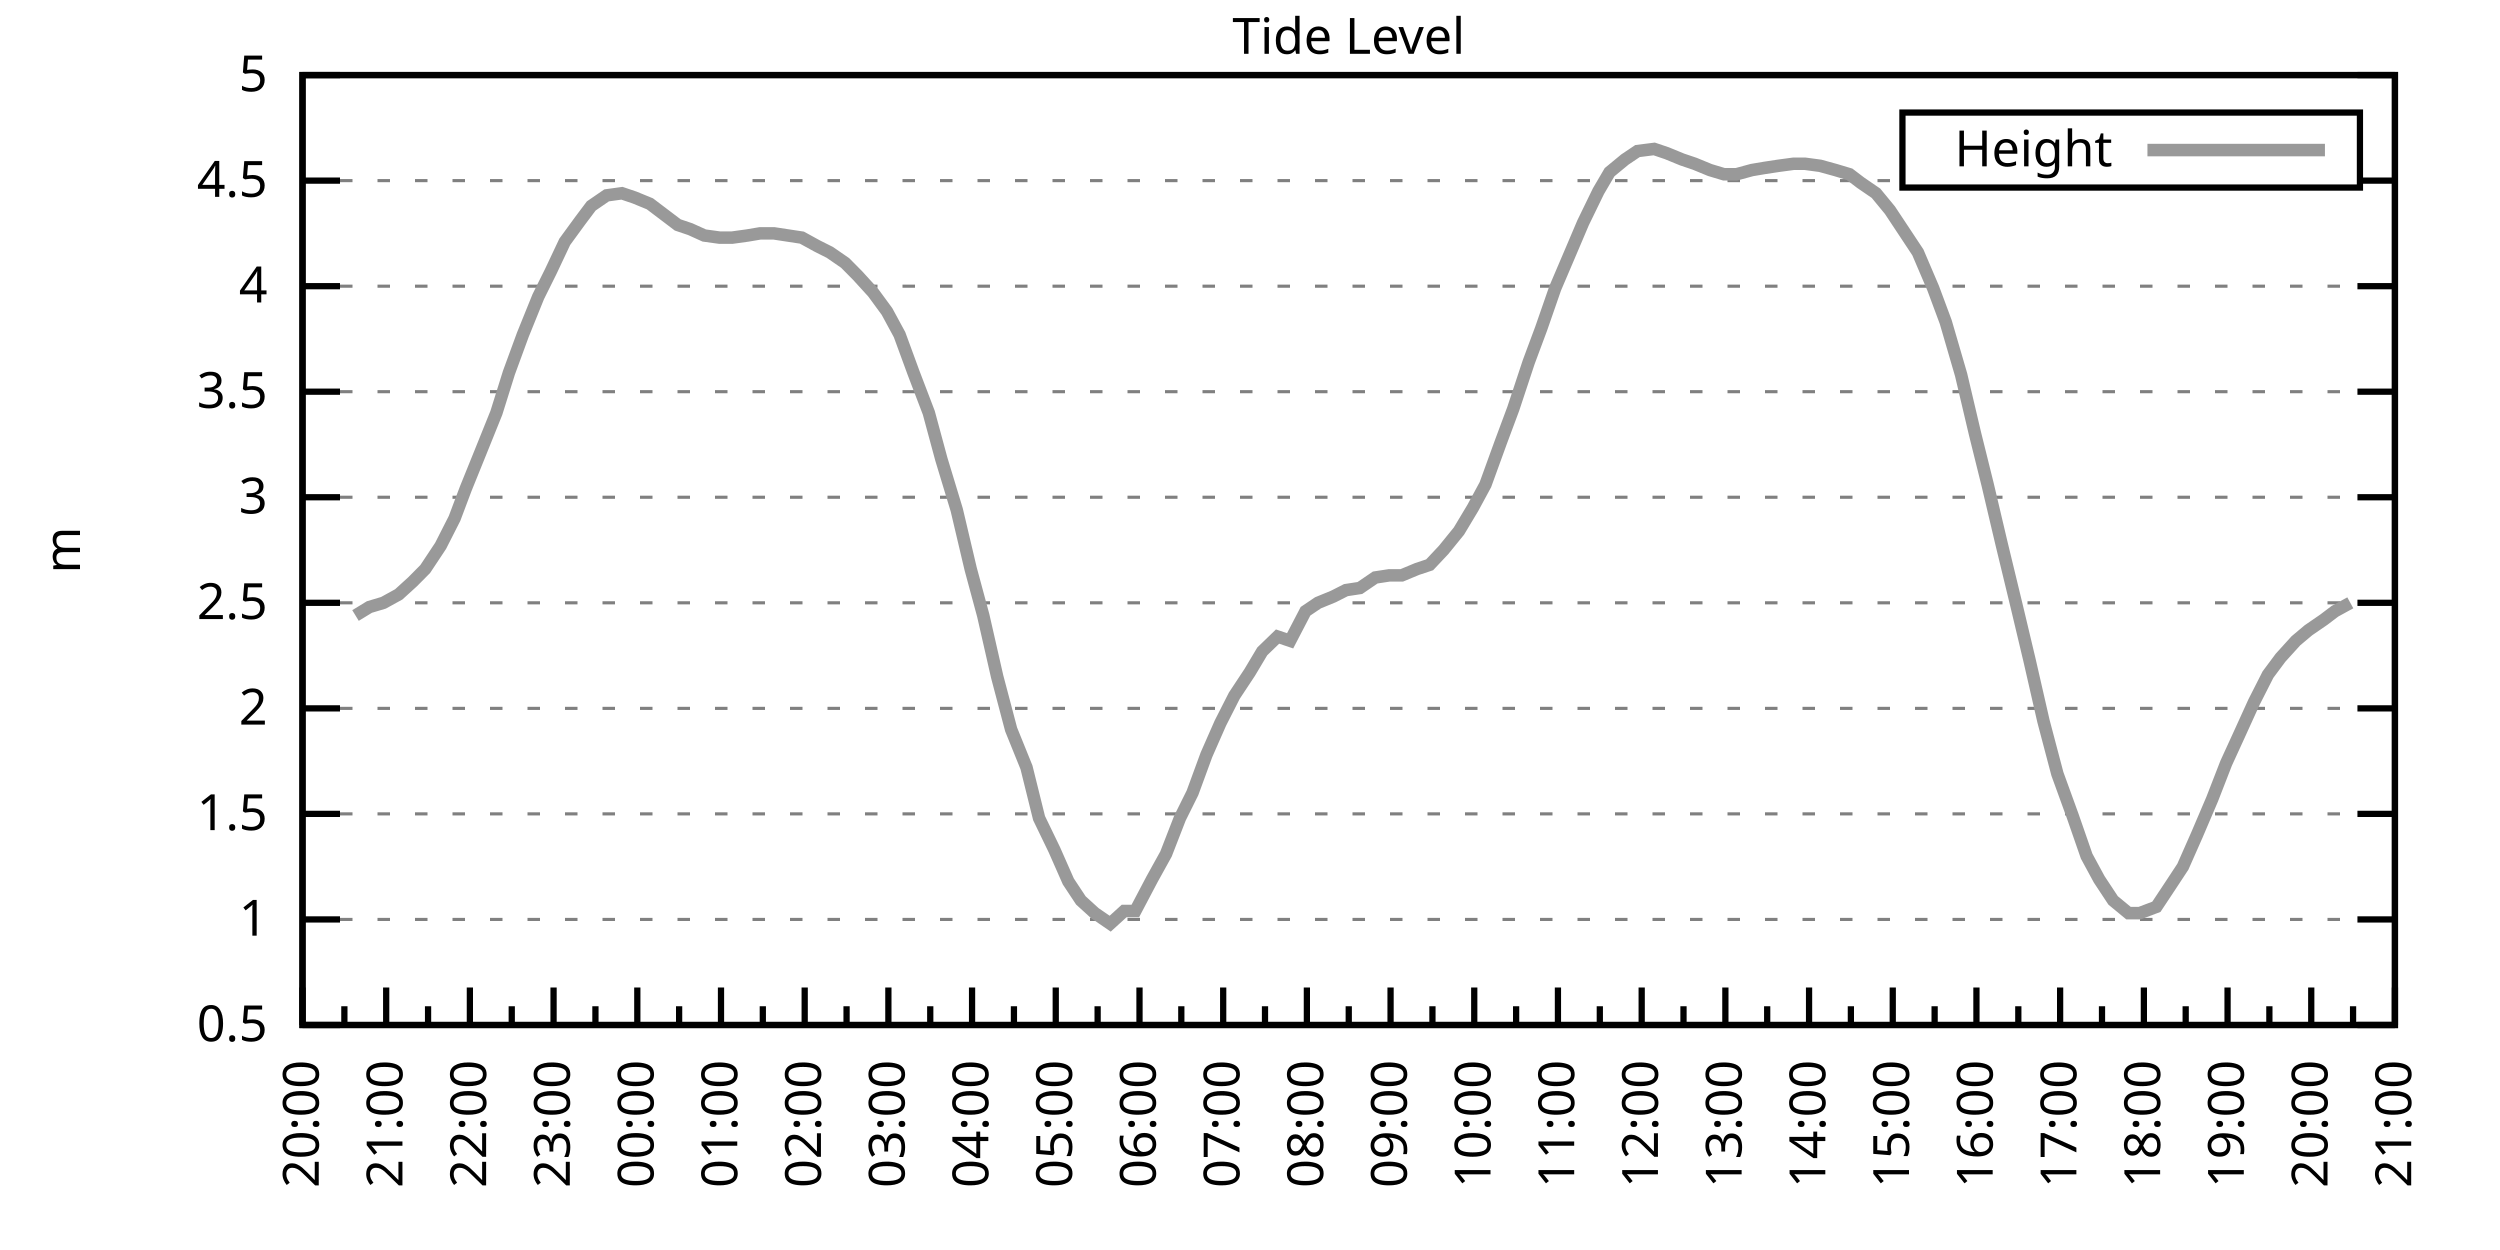
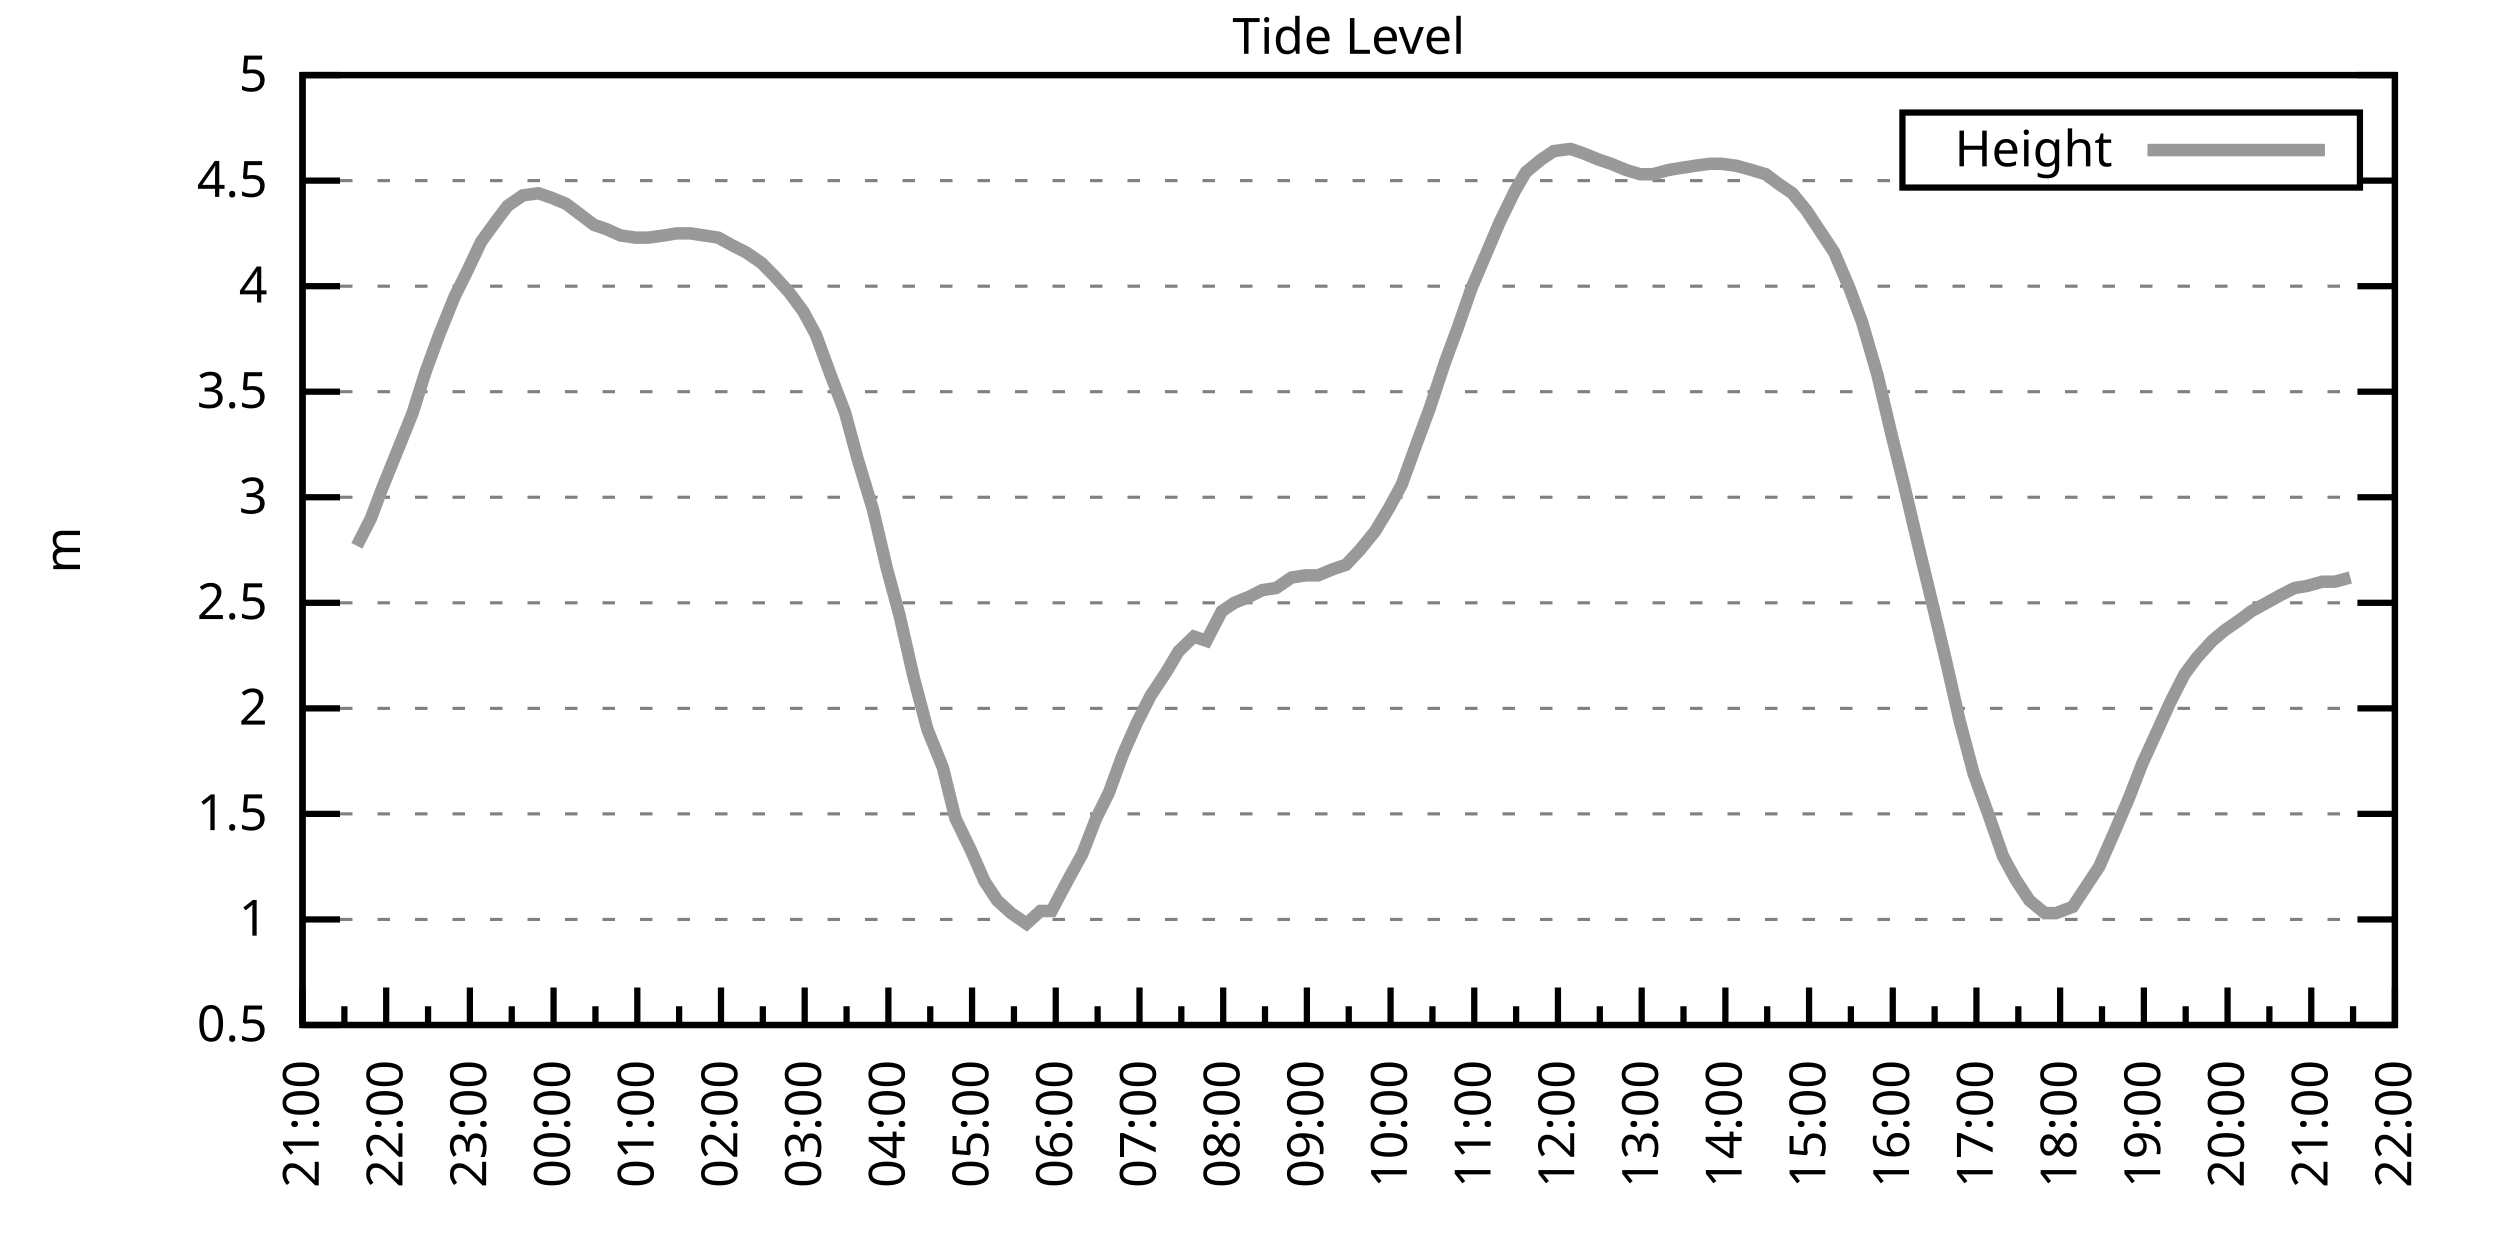
<svg xmlns="http://www.w3.org/2000/svg" xmlns:xlink="http://www.w3.org/1999/xlink" width="400" height="200" viewBox="0 0 400 200">
  <g id="gnuplot_canvas">
    <rect x="0" y="0" width="400" height="200" fill="none" />
    <defs>
      <circle id="gpDot" r="0.5" stroke-width="0.5" stroke="currentColor" />
      <path id="gpPt0" stroke-width="0.333" stroke="currentColor" d="M-1,0 h2 M0,-1 v2" />
      <path id="gpPt1" stroke-width="0.333" stroke="currentColor" d="M-1,-1 L1,1 M1,-1 L-1,1" />
      <path id="gpPt2" stroke-width="0.333" stroke="currentColor" d="M-1,0 L1,0 M0,-1 L0,1 M-1,-1 L1,1 M-1,1 L1,-1" />
      <rect id="gpPt3" stroke-width="0.333" stroke="currentColor" x="-1" y="-1" width="2" height="2" />
      <rect id="gpPt4" stroke-width="0.333" stroke="currentColor" fill="currentColor" x="-1" y="-1" width="2" height="2" />
      <circle id="gpPt5" stroke-width="0.333" stroke="currentColor" cx="0" cy="0" r="1" />
      <use xlink:href="#gpPt5" id="gpPt6" fill="currentColor" stroke="none" />
      <path id="gpPt7" stroke-width="0.333" stroke="currentColor" d="M0,-1.33 L-1.33,0.67 L1.33,0.67 z" />
      <use xlink:href="#gpPt7" id="gpPt8" fill="currentColor" stroke="none" />
      <use xlink:href="#gpPt7" id="gpPt9" stroke="currentColor" transform="rotate(180)" />
      <use xlink:href="#gpPt9" id="gpPt10" fill="currentColor" stroke="none" />
      <use xlink:href="#gpPt3" id="gpPt11" stroke="currentColor" transform="rotate(45)" />
      <use xlink:href="#gpPt11" id="gpPt12" fill="currentColor" stroke="none" />
      <path id="gpPt13" stroke-width="0.333" stroke="currentColor" d="M0,1.330 L1.265,0.411 L0.782,-1.067 L-0.782,-1.076 L-1.265,0.411 z" />
      <use xlink:href="#gpPt13" id="gpPt14" fill="currentColor" stroke="none" />
      <filter id="textbox" filterUnits="objectBoundingBox" x="0" y="0" height="1" width="1">
        <feFlood flood-color="white" flood-opacity="1" result="bgnd" />
        <feComposite in="SourceGraphic" in2="bgnd" operator="atop" />
      </filter>
      <filter id="greybox" filterUnits="objectBoundingBox" x="0" y="0" height="1" width="1">
        <feFlood flood-color="lightgrey" flood-opacity="1" result="grey" />
        <feComposite in="SourceGraphic" in2="grey" operator="atop" />
      </filter>
    </defs>
    <g fill="none" color="white" stroke="currentColor" stroke-width="1.00" stroke-linecap="butt" stroke-linejoin="miter">
</g>
    <g fill="none" color="black" stroke="currentColor" stroke-width="1.00" stroke-linecap="butt" stroke-linejoin="miter">
      <g stroke="none" shape-rendering="crispEdges">
        <polygon fill="rgb(255, 255, 255)" points="48.40,164.00 383.18,164.00 383.18,12.02 48.40,12.02 " />
      </g>
    </g>
    <g fill="none" color="black" stroke="currentColor" stroke-width="1.00" stroke-linecap="butt" stroke-linejoin="miter">
</g>
    <g fill="none" color="black" stroke="black" stroke-width="0.50" stroke-linecap="butt" stroke-linejoin="miter">
</g>
    <g fill="none" color="gray" stroke="currentColor" stroke-width="0.50" stroke-linecap="butt" stroke-linejoin="miter">
      <path stroke="gray" stroke-dasharray="2,4" class="gridline" d="M48.40,164.00 L383.19,164.00  " />
    </g>
    <g fill="none" color="gray" stroke="gray" stroke-width="1.00" stroke-linecap="butt" stroke-linejoin="miter">
</g>
    <g fill="none" color="black" stroke="currentColor" stroke-width="1.00" stroke-linecap="butt" stroke-linejoin="miter">
      <path stroke="black" d="M48.40,164.00 L54.40,164.00 M383.19,164.00 L377.19,164.00  " />
      <g transform="translate(42.80,166.60)" stroke="none" fill="black" font-family="Sans" font-size="8.00" text-anchor="end">
        <text>
          <tspan font-family="Sans"> 0.5</tspan>
        </text>
      </g>
    </g>
    <g fill="none" color="black" stroke="currentColor" stroke-width="1.00" stroke-linecap="butt" stroke-linejoin="miter">
</g>
    <g fill="none" color="black" stroke="black" stroke-width="0.50" stroke-linecap="butt" stroke-linejoin="miter">
</g>
    <g fill="none" color="gray" stroke="currentColor" stroke-width="0.50" stroke-linecap="butt" stroke-linejoin="miter">
      <path stroke="gray" stroke-dasharray="2,4" class="gridline" d="M48.40,147.11 L383.19,147.11  " />
    </g>
    <g fill="none" color="gray" stroke="gray" stroke-width="1.00" stroke-linecap="butt" stroke-linejoin="miter">
</g>
    <g fill="none" color="black" stroke="currentColor" stroke-width="1.00" stroke-linecap="butt" stroke-linejoin="miter">
      <path stroke="black" d="M48.40,147.11 L54.40,147.11 M383.19,147.11 L377.19,147.11  " />
      <g transform="translate(42.80,149.71)" stroke="none" fill="black" font-family="Sans" font-size="8.00" text-anchor="end">
        <text>
          <tspan font-family="Sans"> 1</tspan>
        </text>
      </g>
    </g>
    <g fill="none" color="black" stroke="currentColor" stroke-width="1.00" stroke-linecap="butt" stroke-linejoin="miter">
</g>
    <g fill="none" color="black" stroke="black" stroke-width="0.50" stroke-linecap="butt" stroke-linejoin="miter">
</g>
    <g fill="none" color="gray" stroke="currentColor" stroke-width="0.50" stroke-linecap="butt" stroke-linejoin="miter">
      <path stroke="gray" stroke-dasharray="2,4" class="gridline" d="M48.40,130.22 L383.19,130.22  " />
    </g>
    <g fill="none" color="gray" stroke="gray" stroke-width="1.00" stroke-linecap="butt" stroke-linejoin="miter">
</g>
    <g fill="none" color="black" stroke="currentColor" stroke-width="1.00" stroke-linecap="butt" stroke-linejoin="miter">
      <path stroke="black" d="M48.40,130.22 L54.40,130.22 M383.19,130.22 L377.19,130.22  " />
      <g transform="translate(42.80,132.82)" stroke="none" fill="black" font-family="Sans" font-size="8.00" text-anchor="end">
        <text>
          <tspan font-family="Sans"> 1.5</tspan>
        </text>
      </g>
    </g>
    <g fill="none" color="black" stroke="currentColor" stroke-width="1.00" stroke-linecap="butt" stroke-linejoin="miter">
</g>
    <g fill="none" color="black" stroke="black" stroke-width="0.50" stroke-linecap="butt" stroke-linejoin="miter">
</g>
    <g fill="none" color="gray" stroke="currentColor" stroke-width="0.50" stroke-linecap="butt" stroke-linejoin="miter">
      <path stroke="gray" stroke-dasharray="2,4" class="gridline" d="M48.40,113.34 L383.19,113.34  " />
    </g>
    <g fill="none" color="gray" stroke="gray" stroke-width="1.00" stroke-linecap="butt" stroke-linejoin="miter">
</g>
    <g fill="none" color="black" stroke="currentColor" stroke-width="1.00" stroke-linecap="butt" stroke-linejoin="miter">
      <path stroke="black" d="M48.40,113.34 L54.40,113.34 M383.19,113.34 L377.19,113.34  " />
      <g transform="translate(42.80,115.94)" stroke="none" fill="black" font-family="Sans" font-size="8.00" text-anchor="end">
        <text>
          <tspan font-family="Sans"> 2</tspan>
        </text>
      </g>
    </g>
    <g fill="none" color="black" stroke="currentColor" stroke-width="1.00" stroke-linecap="butt" stroke-linejoin="miter">
</g>
    <g fill="none" color="black" stroke="black" stroke-width="0.50" stroke-linecap="butt" stroke-linejoin="miter">
</g>
    <g fill="none" color="gray" stroke="currentColor" stroke-width="0.50" stroke-linecap="butt" stroke-linejoin="miter">
      <path stroke="gray" stroke-dasharray="2,4" class="gridline" d="M48.40,96.45 L383.19,96.45  " />
    </g>
    <g fill="none" color="gray" stroke="gray" stroke-width="1.00" stroke-linecap="butt" stroke-linejoin="miter">
</g>
    <g fill="none" color="black" stroke="currentColor" stroke-width="1.00" stroke-linecap="butt" stroke-linejoin="miter">
      <path stroke="black" d="M48.40,96.45 L54.40,96.45 M383.19,96.45 L377.19,96.45  " />
      <g transform="translate(42.80,99.05)" stroke="none" fill="black" font-family="Sans" font-size="8.00" text-anchor="end">
        <text>
          <tspan font-family="Sans"> 2.5</tspan>
        </text>
      </g>
    </g>
    <g fill="none" color="black" stroke="currentColor" stroke-width="1.00" stroke-linecap="butt" stroke-linejoin="miter">
</g>
    <g fill="none" color="black" stroke="black" stroke-width="0.50" stroke-linecap="butt" stroke-linejoin="miter">
</g>
    <g fill="none" color="gray" stroke="currentColor" stroke-width="0.50" stroke-linecap="butt" stroke-linejoin="miter">
      <path stroke="gray" stroke-dasharray="2,4" class="gridline" d="M48.40,79.56 L383.19,79.56  " />
    </g>
    <g fill="none" color="gray" stroke="gray" stroke-width="1.00" stroke-linecap="butt" stroke-linejoin="miter">
</g>
    <g fill="none" color="black" stroke="currentColor" stroke-width="1.00" stroke-linecap="butt" stroke-linejoin="miter">
      <path stroke="black" d="M48.40,79.56 L54.40,79.56 M383.19,79.56 L377.19,79.56  " />
      <g transform="translate(42.80,82.16)" stroke="none" fill="black" font-family="Sans" font-size="8.00" text-anchor="end">
        <text>
          <tspan font-family="Sans"> 3</tspan>
        </text>
      </g>
    </g>
    <g fill="none" color="black" stroke="currentColor" stroke-width="1.00" stroke-linecap="butt" stroke-linejoin="miter">
</g>
    <g fill="none" color="black" stroke="black" stroke-width="0.50" stroke-linecap="butt" stroke-linejoin="miter">
</g>
    <g fill="none" color="gray" stroke="currentColor" stroke-width="0.50" stroke-linecap="butt" stroke-linejoin="miter">
      <path stroke="gray" stroke-dasharray="2,4" class="gridline" d="M48.40,62.67 L383.19,62.67  " />
    </g>
    <g fill="none" color="gray" stroke="gray" stroke-width="1.00" stroke-linecap="butt" stroke-linejoin="miter">
</g>
    <g fill="none" color="black" stroke="currentColor" stroke-width="1.00" stroke-linecap="butt" stroke-linejoin="miter">
      <path stroke="black" d="M48.40,62.67 L54.40,62.67 M383.19,62.67 L377.19,62.67  " />
      <g transform="translate(42.80,65.27)" stroke="none" fill="black" font-family="Sans" font-size="8.00" text-anchor="end">
        <text>
          <tspan font-family="Sans"> 3.5</tspan>
        </text>
      </g>
    </g>
    <g fill="none" color="black" stroke="currentColor" stroke-width="1.00" stroke-linecap="butt" stroke-linejoin="miter">
</g>
    <g fill="none" color="black" stroke="black" stroke-width="0.50" stroke-linecap="butt" stroke-linejoin="miter">
</g>
    <g fill="none" color="gray" stroke="currentColor" stroke-width="0.50" stroke-linecap="butt" stroke-linejoin="miter">
      <path stroke="gray" stroke-dasharray="2,4" class="gridline" d="M48.40,45.79 L383.19,45.79  " />
    </g>
    <g fill="none" color="gray" stroke="gray" stroke-width="1.00" stroke-linecap="butt" stroke-linejoin="miter">
</g>
    <g fill="none" color="black" stroke="currentColor" stroke-width="1.00" stroke-linecap="butt" stroke-linejoin="miter">
      <path stroke="black" d="M48.40,45.79 L54.40,45.79 M383.19,45.79 L377.19,45.79  " />
      <g transform="translate(42.80,48.39)" stroke="none" fill="black" font-family="Sans" font-size="8.00" text-anchor="end">
        <text>
          <tspan font-family="Sans"> 4</tspan>
        </text>
      </g>
    </g>
    <g fill="none" color="black" stroke="currentColor" stroke-width="1.00" stroke-linecap="butt" stroke-linejoin="miter">
</g>
    <g fill="none" color="black" stroke="black" stroke-width="0.50" stroke-linecap="butt" stroke-linejoin="miter">
</g>
    <g fill="none" color="gray" stroke="currentColor" stroke-width="0.50" stroke-linecap="butt" stroke-linejoin="miter">
      <path stroke="gray" stroke-dasharray="2,4" class="gridline" d="M48.40,28.90 L304.39,28.90 M377.59,28.90 L383.19,28.90  " />
    </g>
    <g fill="none" color="gray" stroke="gray" stroke-width="1.00" stroke-linecap="butt" stroke-linejoin="miter">
</g>
    <g fill="none" color="black" stroke="currentColor" stroke-width="1.00" stroke-linecap="butt" stroke-linejoin="miter">
      <path stroke="black" d="M48.40,28.90 L54.40,28.90 M383.19,28.90 L377.19,28.90  " />
      <g transform="translate(42.80,31.50)" stroke="none" fill="black" font-family="Sans" font-size="8.00" text-anchor="end">
        <text>
          <tspan font-family="Sans"> 4.5</tspan>
        </text>
      </g>
    </g>
    <g fill="none" color="black" stroke="currentColor" stroke-width="1.00" stroke-linecap="butt" stroke-linejoin="miter">
</g>
    <g fill="none" color="black" stroke="black" stroke-width="0.50" stroke-linecap="butt" stroke-linejoin="miter">
</g>
    <g fill="none" color="gray" stroke="currentColor" stroke-width="0.50" stroke-linecap="butt" stroke-linejoin="miter">
      <path stroke="gray" stroke-dasharray="2,4" class="gridline" d="M48.40,12.01 L383.19,12.01  " />
    </g>
    <g fill="none" color="gray" stroke="gray" stroke-width="1.00" stroke-linecap="butt" stroke-linejoin="miter">
</g>
    <g fill="none" color="black" stroke="currentColor" stroke-width="1.00" stroke-linecap="butt" stroke-linejoin="miter">
      <path stroke="black" d="M48.40,12.01 L54.40,12.01 M383.19,12.01 L377.19,12.01  " />
      <g transform="translate(42.80,14.61)" stroke="none" fill="black" font-family="Sans" font-size="8.00" text-anchor="end">
        <text>
          <tspan font-family="Sans"> 5</tspan>
        </text>
      </g>
    </g>
    <g fill="none" color="black" stroke="currentColor" stroke-width="1.00" stroke-linecap="butt" stroke-linejoin="miter">
      <path stroke="black" d="M48.40,164.00 L48.40,158.00  " />
      <g transform="translate(51.00,169.60) rotate(270)" stroke="none" fill="black" font-family="Sans" font-size="8.00" text-anchor="end">
        <text>
-           <tspan font-family="Sans">20:00</tspan>
+           <tspan font-family="Sans">21:00</tspan>
        </text>
      </g>
    </g>
    <g fill="none" color="black" stroke="currentColor" stroke-width="1.00" stroke-linecap="butt" stroke-linejoin="miter">
      <path stroke="black" d="M55.10,164.00 L55.10,161.00 M61.79,164.00 L61.79,158.00  " />
      <g transform="translate(64.39,169.60) rotate(270)" stroke="none" fill="black" font-family="Sans" font-size="8.00" text-anchor="end">
        <text>
-           <tspan font-family="Sans">21:00</tspan>
+           <tspan font-family="Sans">22:00</tspan>
        </text>
      </g>
    </g>
    <g fill="none" color="black" stroke="currentColor" stroke-width="1.00" stroke-linecap="butt" stroke-linejoin="miter">
      <path stroke="black" d="M68.49,164.00 L68.49,161.00 M75.18,164.00 L75.18,158.00  " />
      <g transform="translate(77.78,169.60) rotate(270)" stroke="none" fill="black" font-family="Sans" font-size="8.00" text-anchor="end">
        <text>
-           <tspan font-family="Sans">22:00</tspan>
+           <tspan font-family="Sans">23:00</tspan>
        </text>
      </g>
    </g>
    <g fill="none" color="black" stroke="currentColor" stroke-width="1.00" stroke-linecap="butt" stroke-linejoin="miter">
      <path stroke="black" d="M81.88,164.00 L81.88,161.00 M88.57,164.00 L88.57,158.00  " />
      <g transform="translate(91.17,169.60) rotate(270)" stroke="none" fill="black" font-family="Sans" font-size="8.00" text-anchor="end">
        <text>
-           <tspan font-family="Sans">23:00</tspan>
+           <tspan font-family="Sans">00:00</tspan>
        </text>
      </g>
    </g>
    <g fill="none" color="black" stroke="currentColor" stroke-width="1.00" stroke-linecap="butt" stroke-linejoin="miter">
      <path stroke="black" d="M95.27,164.00 L95.27,161.00 M101.97,164.00 L101.97,158.00  " />
      <g transform="translate(104.57,169.60) rotate(270)" stroke="none" fill="black" font-family="Sans" font-size="8.00" text-anchor="end">
        <text>
-           <tspan font-family="Sans">00:00</tspan>
+           <tspan font-family="Sans">01:00</tspan>
        </text>
      </g>
    </g>
    <g fill="none" color="black" stroke="currentColor" stroke-width="1.00" stroke-linecap="butt" stroke-linejoin="miter">
      <path stroke="black" d="M108.66,164.00 L108.66,161.00 M115.36,164.00 L115.36,158.00  " />
      <g transform="translate(117.96,169.60) rotate(270)" stroke="none" fill="black" font-family="Sans" font-size="8.00" text-anchor="end">
        <text>
-           <tspan font-family="Sans">01:00</tspan>
+           <tspan font-family="Sans">02:00</tspan>
        </text>
      </g>
    </g>
    <g fill="none" color="black" stroke="currentColor" stroke-width="1.00" stroke-linecap="butt" stroke-linejoin="miter">
      <path stroke="black" d="M122.05,164.00 L122.05,161.00 M128.75,164.00 L128.75,158.00  " />
      <g transform="translate(131.35,169.60) rotate(270)" stroke="none" fill="black" font-family="Sans" font-size="8.00" text-anchor="end">
        <text>
-           <tspan font-family="Sans">02:00</tspan>
+           <tspan font-family="Sans">03:00</tspan>
        </text>
      </g>
    </g>
    <g fill="none" color="black" stroke="currentColor" stroke-width="1.00" stroke-linecap="butt" stroke-linejoin="miter">
      <path stroke="black" d="M135.45,164.00 L135.45,161.00 M142.14,164.00 L142.14,158.00  " />
      <g transform="translate(144.74,169.60) rotate(270)" stroke="none" fill="black" font-family="Sans" font-size="8.00" text-anchor="end">
        <text>
-           <tspan font-family="Sans">03:00</tspan>
+           <tspan font-family="Sans">04:00</tspan>
        </text>
      </g>
    </g>
    <g fill="none" color="black" stroke="currentColor" stroke-width="1.00" stroke-linecap="butt" stroke-linejoin="miter">
      <path stroke="black" d="M148.84,164.00 L148.84,161.00 M155.53,164.00 L155.53,158.00  " />
      <g transform="translate(158.13,169.60) rotate(270)" stroke="none" fill="black" font-family="Sans" font-size="8.00" text-anchor="end">
        <text>
-           <tspan font-family="Sans">04:00</tspan>
+           <tspan font-family="Sans">05:00</tspan>
        </text>
      </g>
    </g>
    <g fill="none" color="black" stroke="currentColor" stroke-width="1.00" stroke-linecap="butt" stroke-linejoin="miter">
      <path stroke="black" d="M162.23,164.00 L162.23,161.00 M168.92,164.00 L168.92,158.00  " />
      <g transform="translate(171.52,169.60) rotate(270)" stroke="none" fill="black" font-family="Sans" font-size="8.00" text-anchor="end">
        <text>
-           <tspan font-family="Sans">05:00</tspan>
+           <tspan font-family="Sans">06:00</tspan>
        </text>
      </g>
    </g>
    <g fill="none" color="black" stroke="currentColor" stroke-width="1.00" stroke-linecap="butt" stroke-linejoin="miter">
      <path stroke="black" d="M175.62,164.00 L175.62,161.00 M182.32,164.00 L182.32,158.00  " />
      <g transform="translate(184.92,169.60) rotate(270)" stroke="none" fill="black" font-family="Sans" font-size="8.00" text-anchor="end">
        <text>
-           <tspan font-family="Sans">06:00</tspan>
+           <tspan font-family="Sans">07:00</tspan>
        </text>
      </g>
    </g>
    <g fill="none" color="black" stroke="currentColor" stroke-width="1.00" stroke-linecap="butt" stroke-linejoin="miter">
      <path stroke="black" d="M189.01,164.00 L189.01,161.00 M195.71,164.00 L195.71,158.00  " />
      <g transform="translate(198.31,169.60) rotate(270)" stroke="none" fill="black" font-family="Sans" font-size="8.00" text-anchor="end">
        <text>
-           <tspan font-family="Sans">07:00</tspan>
+           <tspan font-family="Sans">08:00</tspan>
        </text>
      </g>
    </g>
    <g fill="none" color="black" stroke="currentColor" stroke-width="1.00" stroke-linecap="butt" stroke-linejoin="miter">
      <path stroke="black" d="M202.40,164.00 L202.40,161.00 M209.10,164.00 L209.10,158.00  " />
      <g transform="translate(211.70,169.60) rotate(270)" stroke="none" fill="black" font-family="Sans" font-size="8.00" text-anchor="end">
        <text>
-           <tspan font-family="Sans">08:00</tspan>
+           <tspan font-family="Sans">09:00</tspan>
        </text>
      </g>
    </g>
    <g fill="none" color="black" stroke="currentColor" stroke-width="1.00" stroke-linecap="butt" stroke-linejoin="miter">
      <path stroke="black" d="M215.80,164.00 L215.80,161.00 M222.49,164.00 L222.49,158.00  " />
      <g transform="translate(225.09,169.60) rotate(270)" stroke="none" fill="black" font-family="Sans" font-size="8.00" text-anchor="end">
        <text>
-           <tspan font-family="Sans">09:00</tspan>
+           <tspan font-family="Sans">10:00</tspan>
        </text>
      </g>
    </g>
    <g fill="none" color="black" stroke="currentColor" stroke-width="1.00" stroke-linecap="butt" stroke-linejoin="miter">
      <path stroke="black" d="M229.19,164.00 L229.19,161.00 M235.88,164.00 L235.88,158.00  " />
      <g transform="translate(238.48,169.60) rotate(270)" stroke="none" fill="black" font-family="Sans" font-size="8.00" text-anchor="end">
        <text>
-           <tspan font-family="Sans">10:00</tspan>
+           <tspan font-family="Sans">11:00</tspan>
        </text>
      </g>
    </g>
    <g fill="none" color="black" stroke="currentColor" stroke-width="1.00" stroke-linecap="butt" stroke-linejoin="miter">
      <path stroke="black" d="M242.58,164.00 L242.58,161.00 M249.27,164.00 L249.27,158.00  " />
      <g transform="translate(251.87,169.60) rotate(270)" stroke="none" fill="black" font-family="Sans" font-size="8.00" text-anchor="end">
        <text>
-           <tspan font-family="Sans">11:00</tspan>
+           <tspan font-family="Sans">12:00</tspan>
        </text>
      </g>
    </g>
    <g fill="none" color="black" stroke="currentColor" stroke-width="1.00" stroke-linecap="butt" stroke-linejoin="miter">
      <path stroke="black" d="M255.97,164.00 L255.97,161.00 M262.67,164.00 L262.67,158.00  " />
      <g transform="translate(265.27,169.60) rotate(270)" stroke="none" fill="black" font-family="Sans" font-size="8.00" text-anchor="end">
        <text>
-           <tspan font-family="Sans">12:00</tspan>
+           <tspan font-family="Sans">13:00</tspan>
        </text>
      </g>
    </g>
    <g fill="none" color="black" stroke="currentColor" stroke-width="1.00" stroke-linecap="butt" stroke-linejoin="miter">
      <path stroke="black" d="M269.36,164.00 L269.36,161.00 M276.06,164.00 L276.06,158.00  " />
      <g transform="translate(278.66,169.60) rotate(270)" stroke="none" fill="black" font-family="Sans" font-size="8.00" text-anchor="end">
        <text>
-           <tspan font-family="Sans">13:00</tspan>
+           <tspan font-family="Sans">14:00</tspan>
        </text>
      </g>
    </g>
    <g fill="none" color="black" stroke="currentColor" stroke-width="1.00" stroke-linecap="butt" stroke-linejoin="miter">
      <path stroke="black" d="M282.75,164.00 L282.75,161.00 M289.45,164.00 L289.45,158.00  " />
      <g transform="translate(292.05,169.60) rotate(270)" stroke="none" fill="black" font-family="Sans" font-size="8.00" text-anchor="end">
        <text>
-           <tspan font-family="Sans">14:00</tspan>
+           <tspan font-family="Sans">15:00</tspan>
        </text>
      </g>
    </g>
    <g fill="none" color="black" stroke="currentColor" stroke-width="1.00" stroke-linecap="butt" stroke-linejoin="miter">
      <path stroke="black" d="M296.14,164.00 L296.14,161.00 M302.84,164.00 L302.84,158.00  " />
      <g transform="translate(305.44,169.60) rotate(270)" stroke="none" fill="black" font-family="Sans" font-size="8.00" text-anchor="end">
        <text>
-           <tspan font-family="Sans">15:00</tspan>
+           <tspan font-family="Sans">16:00</tspan>
        </text>
      </g>
    </g>
    <g fill="none" color="black" stroke="currentColor" stroke-width="1.00" stroke-linecap="butt" stroke-linejoin="miter">
      <path stroke="black" d="M309.54,164.00 L309.54,161.00 M316.23,164.00 L316.23,158.00  " />
      <g transform="translate(318.83,169.60) rotate(270)" stroke="none" fill="black" font-family="Sans" font-size="8.00" text-anchor="end">
        <text>
-           <tspan font-family="Sans">16:00</tspan>
+           <tspan font-family="Sans">17:00</tspan>
        </text>
      </g>
    </g>
    <g fill="none" color="black" stroke="currentColor" stroke-width="1.00" stroke-linecap="butt" stroke-linejoin="miter">
      <path stroke="black" d="M322.93,164.00 L322.93,161.00 M329.62,164.00 L329.62,158.00  " />
      <g transform="translate(332.22,169.60) rotate(270)" stroke="none" fill="black" font-family="Sans" font-size="8.00" text-anchor="end">
        <text>
-           <tspan font-family="Sans">17:00</tspan>
+           <tspan font-family="Sans">18:00</tspan>
        </text>
      </g>
    </g>
    <g fill="none" color="black" stroke="currentColor" stroke-width="1.00" stroke-linecap="butt" stroke-linejoin="miter">
      <path stroke="black" d="M336.32,164.00 L336.32,161.00 M343.02,164.00 L343.02,158.00  " />
      <g transform="translate(345.62,169.60) rotate(270)" stroke="none" fill="black" font-family="Sans" font-size="8.00" text-anchor="end">
        <text>
-           <tspan font-family="Sans">18:00</tspan>
+           <tspan font-family="Sans">19:00</tspan>
        </text>
      </g>
    </g>
    <g fill="none" color="black" stroke="currentColor" stroke-width="1.00" stroke-linecap="butt" stroke-linejoin="miter">
      <path stroke="black" d="M349.71,164.00 L349.71,161.00 M356.41,164.00 L356.41,158.00  " />
      <g transform="translate(359.01,169.60) rotate(270)" stroke="none" fill="black" font-family="Sans" font-size="8.00" text-anchor="end">
        <text>
-           <tspan font-family="Sans">19:00</tspan>
+           <tspan font-family="Sans">20:00</tspan>
        </text>
      </g>
    </g>
    <g fill="none" color="black" stroke="currentColor" stroke-width="1.00" stroke-linecap="butt" stroke-linejoin="miter">
      <path stroke="black" d="M363.10,164.00 L363.10,161.00 M369.80,164.00 L369.80,158.00  " />
      <g transform="translate(372.40,169.60) rotate(270)" stroke="none" fill="black" font-family="Sans" font-size="8.00" text-anchor="end">
        <text>
-           <tspan font-family="Sans">20:00</tspan>
+           <tspan font-family="Sans">21:00</tspan>
        </text>
      </g>
    </g>
    <g fill="none" color="black" stroke="currentColor" stroke-width="1.00" stroke-linecap="butt" stroke-linejoin="miter">
      <path stroke="black" d="M376.49,164.00 L376.49,161.00 M383.19,164.00 L383.19,158.00  " />
      <g transform="translate(385.79,169.60) rotate(270)" stroke="none" fill="black" font-family="Sans" font-size="8.00" text-anchor="end">
        <text>
-           <tspan font-family="Sans">21:00</tspan>
+           <tspan font-family="Sans">22:00</tspan>
        </text>
      </g>
    </g>
    <g fill="none" color="black" stroke="currentColor" stroke-width="1.00" stroke-linecap="butt" stroke-linejoin="miter">
</g>
    <g fill="none" color="black" stroke="currentColor" stroke-width="1.00" stroke-linecap="butt" stroke-linejoin="miter">
      <path stroke="black" d="M48.40,12.01 L48.40,164.00 L383.19,164.00 L383.19,12.01 L48.40,12.01 Z  " />
    </g>
    <g fill="none" color="black" stroke="currentColor" stroke-width="1.00" stroke-linecap="butt" stroke-linejoin="miter">
      <g transform="translate(12.80,88.01) rotate(270)" stroke="none" fill="black" font-family="Sans" font-size="8.00" text-anchor="middle">
        <text>
          <tspan font-family="Sans">m</tspan>
        </text>
      </g>
    </g>
    <g fill="none" color="black" stroke="currentColor" stroke-width="1.00" stroke-linecap="butt" stroke-linejoin="miter">
</g>
    <g fill="none" color="black" stroke="currentColor" stroke-width="1.00" stroke-linecap="butt" stroke-linejoin="miter">
      <path stroke="black" d="M304.39,30.01 L304.39,18.01 L377.59,18.01 L377.59,30.01 L304.39,30.01 Z  " />
    </g>
    <g id="Tide_level_plot_1">
      <g fill="none" color="white" stroke="black" stroke-width="2.00" stroke-linecap="butt" stroke-linejoin="miter">
</g>
      <g fill="none" color="black" stroke="currentColor" stroke-width="2.00" stroke-linecap="butt" stroke-linejoin="miter">
        <g transform="translate(337.99,26.61)" stroke="none" fill="black" font-family="Sans" font-size="8.00" text-anchor="end">
          <text>
            <tspan font-family="Sans">Height</tspan>
          </text>
        </g>
      </g>
      <g fill="none" color="black" stroke="currentColor" stroke-width="2.00" stroke-linecap="butt" stroke-linejoin="miter">
-         <path stroke="rgb(153, 153, 153)" d="M343.59,24.01 L371.99,24.01 M56.88,98.48 L59.11,97.12 L61.35,96.45 L63.80,95.10 L66.03,93.07 L68.04,91.04   L70.50,87.33 L72.73,82.94 L74.51,78.21 L76.97,72.13 L79.42,66.05 L81.43,59.63 L83.66,53.55 L86.12,47.47   L88.13,43.42 L90.36,38.69 L92.82,35.32 L94.60,32.95 L97.06,31.26 L99.51,30.92 L101.52,31.60 L103.98,32.61   L106.21,34.30 L108.44,35.99 L110.45,36.67 L112.68,37.68 L115.13,38.02 L117.14,38.02 L119.60,37.68 L121.61,37.34   L123.84,37.34 L126.07,37.68 L128.30,38.02 L130.76,39.37 L132.77,40.38 L135.22,42.07 L137.23,44.10 L139.69,46.80   L141.92,49.84 L143.93,53.55 L146.16,59.63 L148.61,66.05 L150.62,73.48 L153.08,81.59 L155.31,91.04 L157.32,98.48   L159.55,108.27 L161.78,116.71 L164.24,122.79 L166.25,130.90 L168.70,135.97 L170.93,141.03 L172.94,144.07 L175.17,146.10   L177.63,147.79 L179.86,145.76 L181.65,145.76 L184.32,140.69 L186.56,136.64 L188.79,130.90 L190.80,126.85 L193.03,120.77   L195.26,115.70 L197.49,111.31 L199.95,107.59 L201.96,104.22 L204.41,101.85 L206.42,102.53 L208.88,97.80 L210.88,96.45   L213.34,95.44 L215.35,94.42 L217.58,94.08 L220.04,92.40 L222.27,92.06 L224.28,92.06 L226.73,91.04 L228.74,90.37   L230.97,88.00 L233.43,84.97 L235.66,81.25 L237.67,77.53 L240.12,70.78 L242.13,65.38 L244.59,57.94 L246.60,52.54   L248.83,46.12 L251.28,40.38 L253.29,35.65 L255.75,30.59 L257.53,27.55 L259.99,25.52 L262.00,24.17 L264.67,23.83   L266.68,24.51 L269.14,25.52 L271.15,26.20 L273.60,27.21 L275.83,27.88 L277.84,27.88 L280.30,27.21 L282.31,26.87   L284.54,26.53 L286.99,26.20 L288.78,26.20 L291.23,26.53 L293.69,27.21 L295.92,27.88 L297.71,29.24 L300.16,30.92   L302.39,33.63 L304.85,37.34 L306.86,40.38 L309.31,46.12 L311.32,51.53 L313.78,59.97 L316.01,69.43 L318.02,77.53   L320.25,86.99 L322.70,97.12 L324.71,105.57 L326.95,115.36 L329.18,123.81 L331.63,130.56 L333.86,136.98 L335.87,140.69   L338.10,144.07 L340.56,146.10 L342.35,146.10 L345.02,145.09 L347.26,141.71 L349.26,138.67 L351.50,133.60 L353.95,127.86   L356.18,122.12 L358.19,117.73 L360.65,112.32 L362.88,107.93 L364.89,105.23 L367.34,102.53 L369.35,100.84 L371.81,99.15   L373.59,97.80 L376.05,96.45  " />
+         <path stroke="rgb(153, 153, 153)" d="M343.59,24.01 L371.99,24.01 M57.10,87.33 L59.34,82.94 L61.12,78.21 L63.58,72.13 L66.03,66.05 L68.04,59.63   L70.27,53.55 L72.73,47.47 L74.74,43.42 L76.97,38.69 L79.42,35.32 L81.21,32.95 L83.66,31.26 L86.12,30.92   L88.13,31.60 L90.58,32.61 L92.82,34.30 L95.05,35.99 L97.06,36.67 L99.29,37.68 L101.74,38.02 L103.75,38.02   L106.21,37.68 L108.22,37.34 L110.45,37.34 L112.68,37.68 L114.91,38.02 L117.37,39.37 L119.38,40.38 L121.83,42.07   L123.84,44.10 L126.29,46.80 L128.53,49.84 L130.54,53.55 L132.77,59.63 L135.22,66.05 L137.23,73.48 L139.69,81.59   L141.92,91.04 L143.93,98.48 L146.16,108.27 L148.39,116.71 L150.85,122.79 L152.85,130.90 L155.31,135.97 L157.54,141.03   L159.55,144.07 L161.78,146.10 L164.24,147.79 L166.47,145.76 L168.25,145.76 L170.93,140.69 L173.17,136.64 L175.40,130.90   L177.41,126.85 L179.64,120.77 L181.87,115.70 L184.10,111.31 L186.56,107.59 L188.57,104.22 L191.02,101.85 L193.03,102.53   L195.48,97.80 L197.49,96.45 L199.95,95.44 L201.96,94.42 L204.19,94.08 L206.64,92.40 L208.88,92.06 L210.88,92.06   L213.34,91.04 L215.35,90.37 L217.58,88.00 L220.04,84.97 L222.27,81.25 L224.28,77.53 L226.73,70.78 L228.74,65.38   L231.20,57.94 L233.20,52.54 L235.44,46.12 L237.89,40.38 L239.90,35.65 L242.36,30.59 L244.14,27.55 L246.60,25.52   L248.60,24.17 L251.28,23.83 L253.29,24.51 L255.75,25.52 L257.76,26.20 L260.21,27.21 L262.44,27.88 L264.45,27.88   L266.91,27.21 L268.92,26.87 L271.15,26.53 L273.60,26.20 L275.39,26.20 L277.84,26.53 L280.30,27.21 L282.53,27.88   L284.32,29.24 L286.77,30.92 L289.00,33.63 L291.46,37.34 L293.47,40.38 L295.92,46.12 L297.93,51.53 L300.39,59.97   L302.62,69.43 L304.63,77.53 L306.86,86.99 L309.31,97.12 L311.32,105.57 L313.55,115.36 L315.79,123.81 L318.24,130.56   L320.47,136.98 L322.48,140.69 L324.71,144.07 L327.17,146.10 L328.95,146.10 L331.63,145.09 L333.86,141.71 L335.87,138.67   L338.10,133.60 L340.56,127.86 L342.79,122.12 L344.80,117.73 L347.26,112.32 L349.49,107.93 L351.50,105.23 L353.95,102.53   L355.96,100.84 L358.42,99.15 L360.20,97.80 L362.66,96.45 L365.11,95.10 L367.12,94.08 L369.13,93.75 L371.58,93.07   L373.59,93.07 L376.05,92.40  " />
      </g>
    </g>
    <g fill="none" color="black" stroke="currentColor" stroke-width="2.00" stroke-linecap="butt" stroke-linejoin="miter">
</g>
    <g fill="none" color="black" stroke="black" stroke-width="1.00" stroke-linecap="butt" stroke-linejoin="miter">
</g>
    <g fill="none" color="black" stroke="currentColor" stroke-width="1.00" stroke-linecap="butt" stroke-linejoin="miter">
      <path stroke="black" d="M48.40,12.01 L48.40,164.00 L383.19,164.00 L383.19,12.01 L48.40,12.01 Z  " />
    </g>
    <g fill="none" color="black" stroke="currentColor" stroke-width="1.00" stroke-linecap="butt" stroke-linejoin="miter">
      <g transform="translate(215.79,8.61)" stroke="none" fill="black" font-family="Sans" font-size="8.00" text-anchor="middle">
        <text>
          <tspan font-family="Sans">Tide Level</tspan>
        </text>
      </g>
    </g>
    <g fill="none" color="black" stroke="currentColor" stroke-width="1.00" stroke-linecap="butt" stroke-linejoin="miter">
</g>
  </g>
</svg>
